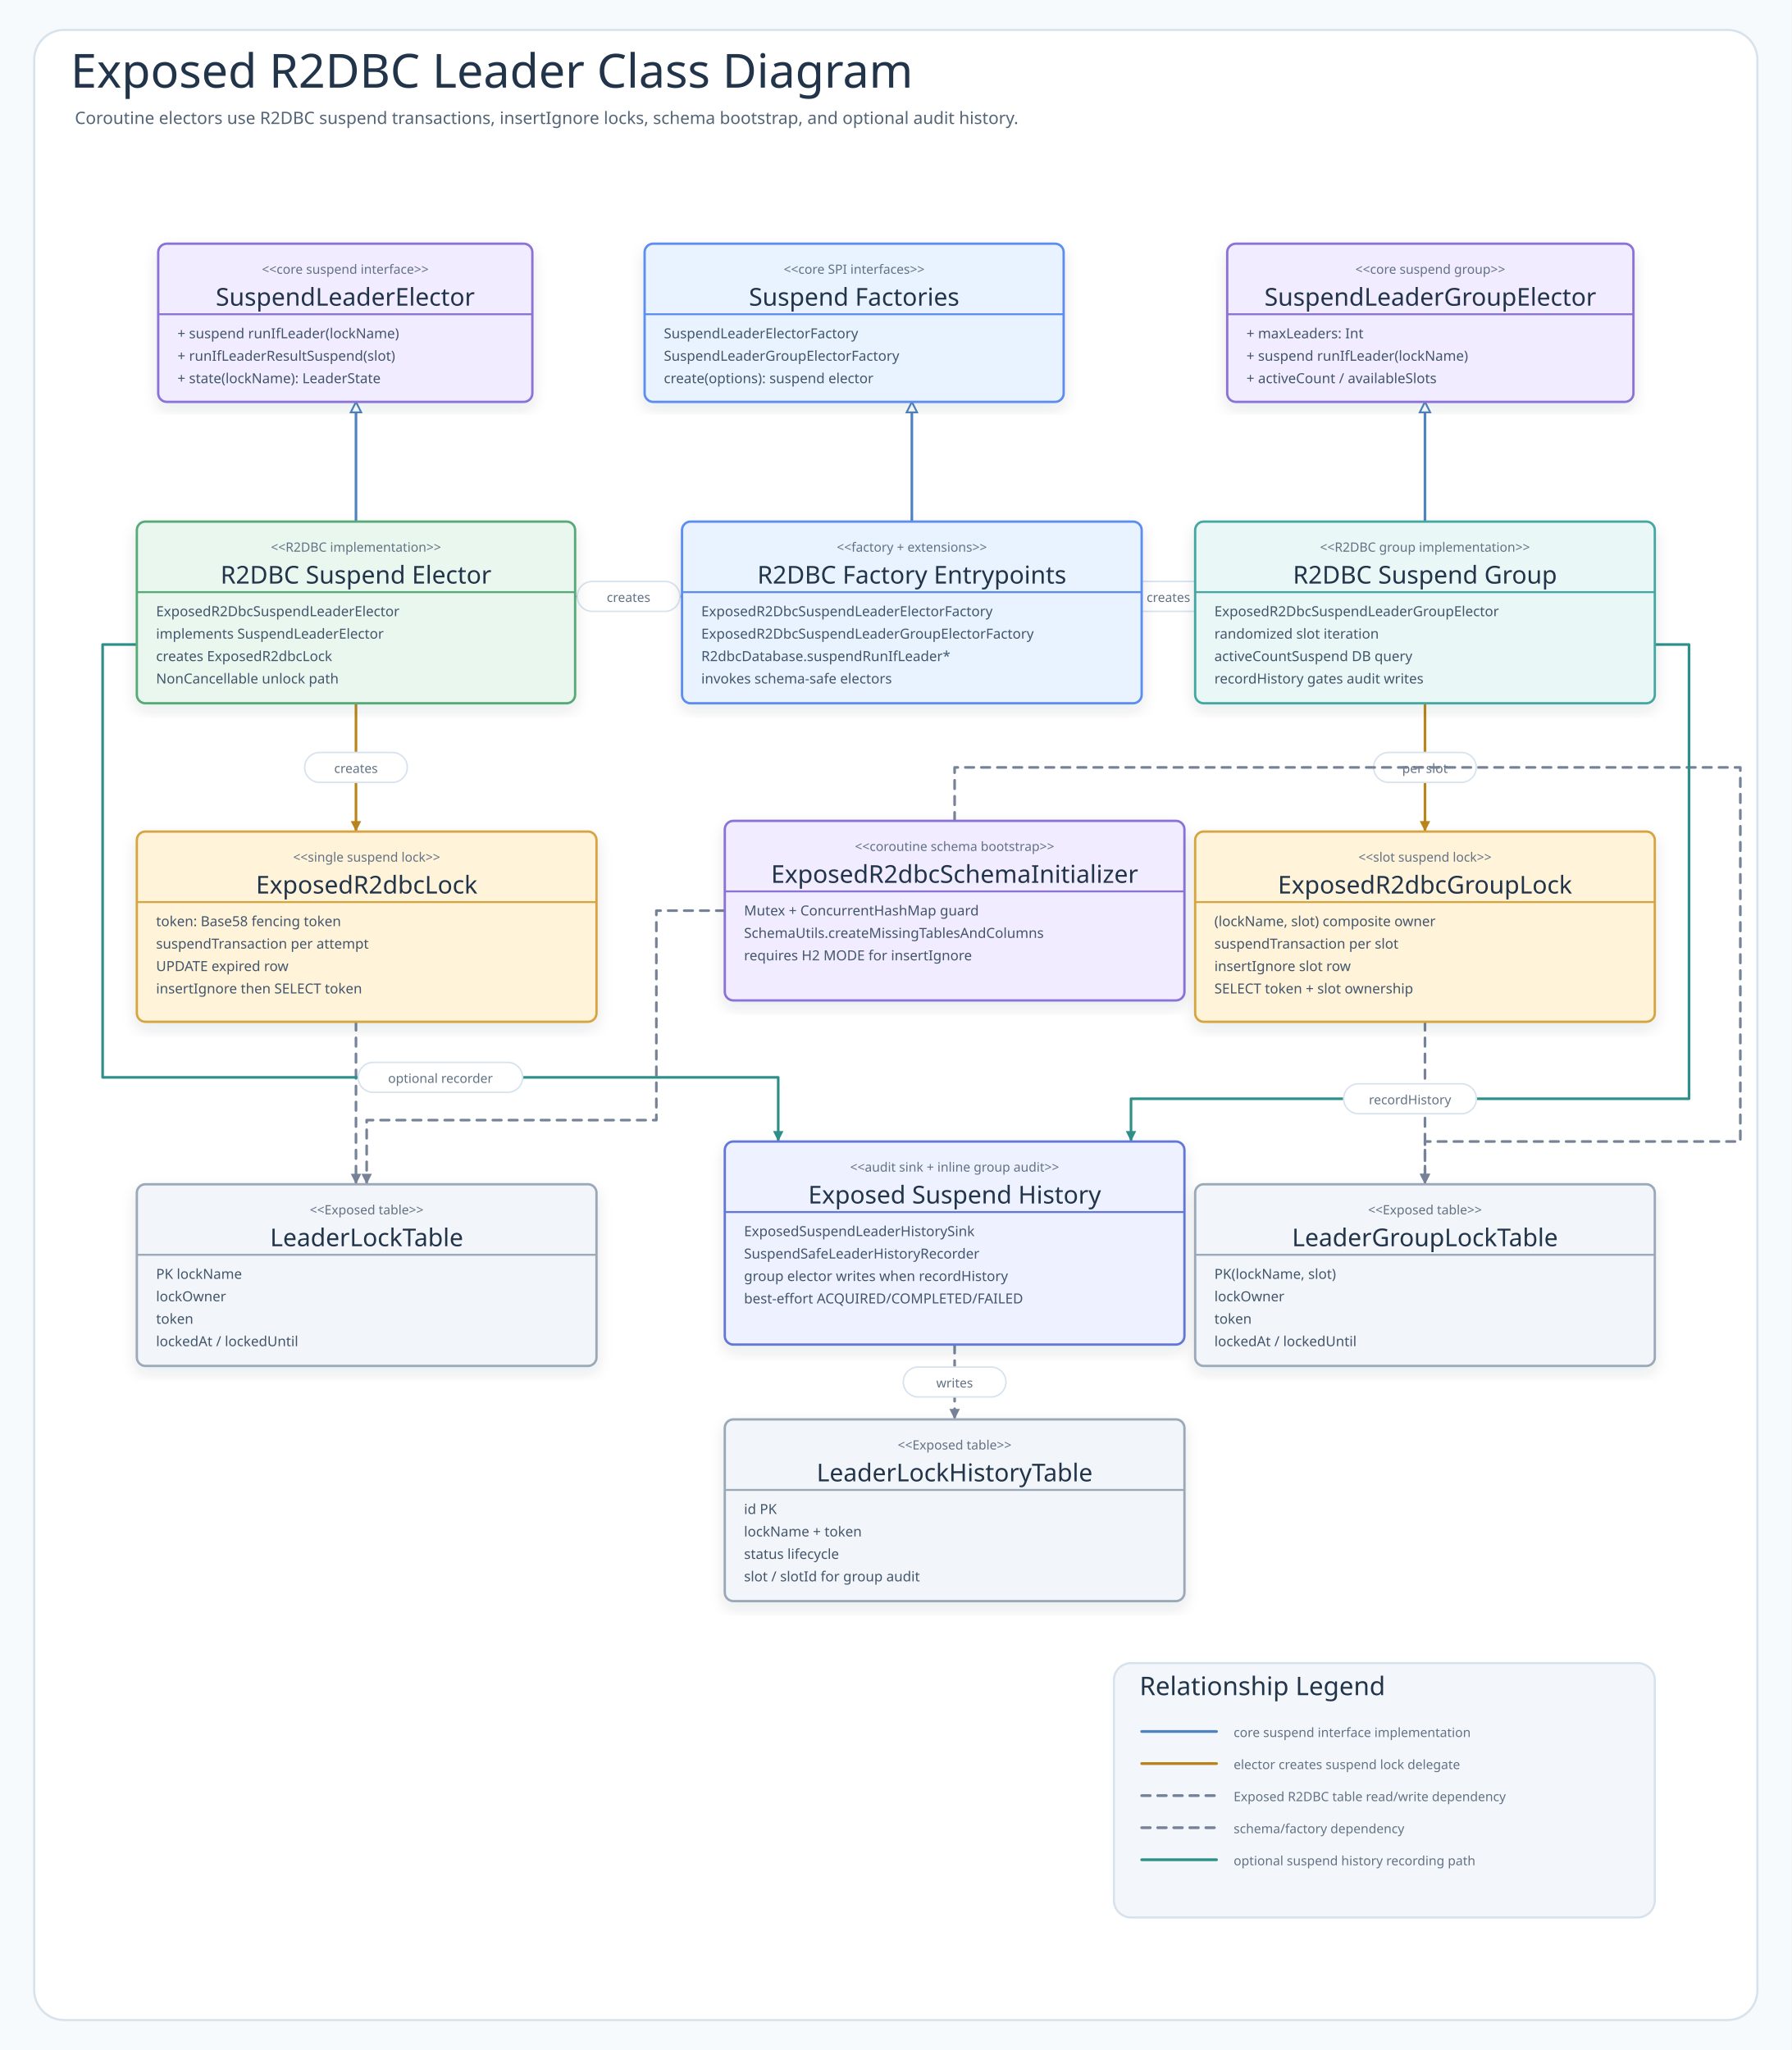
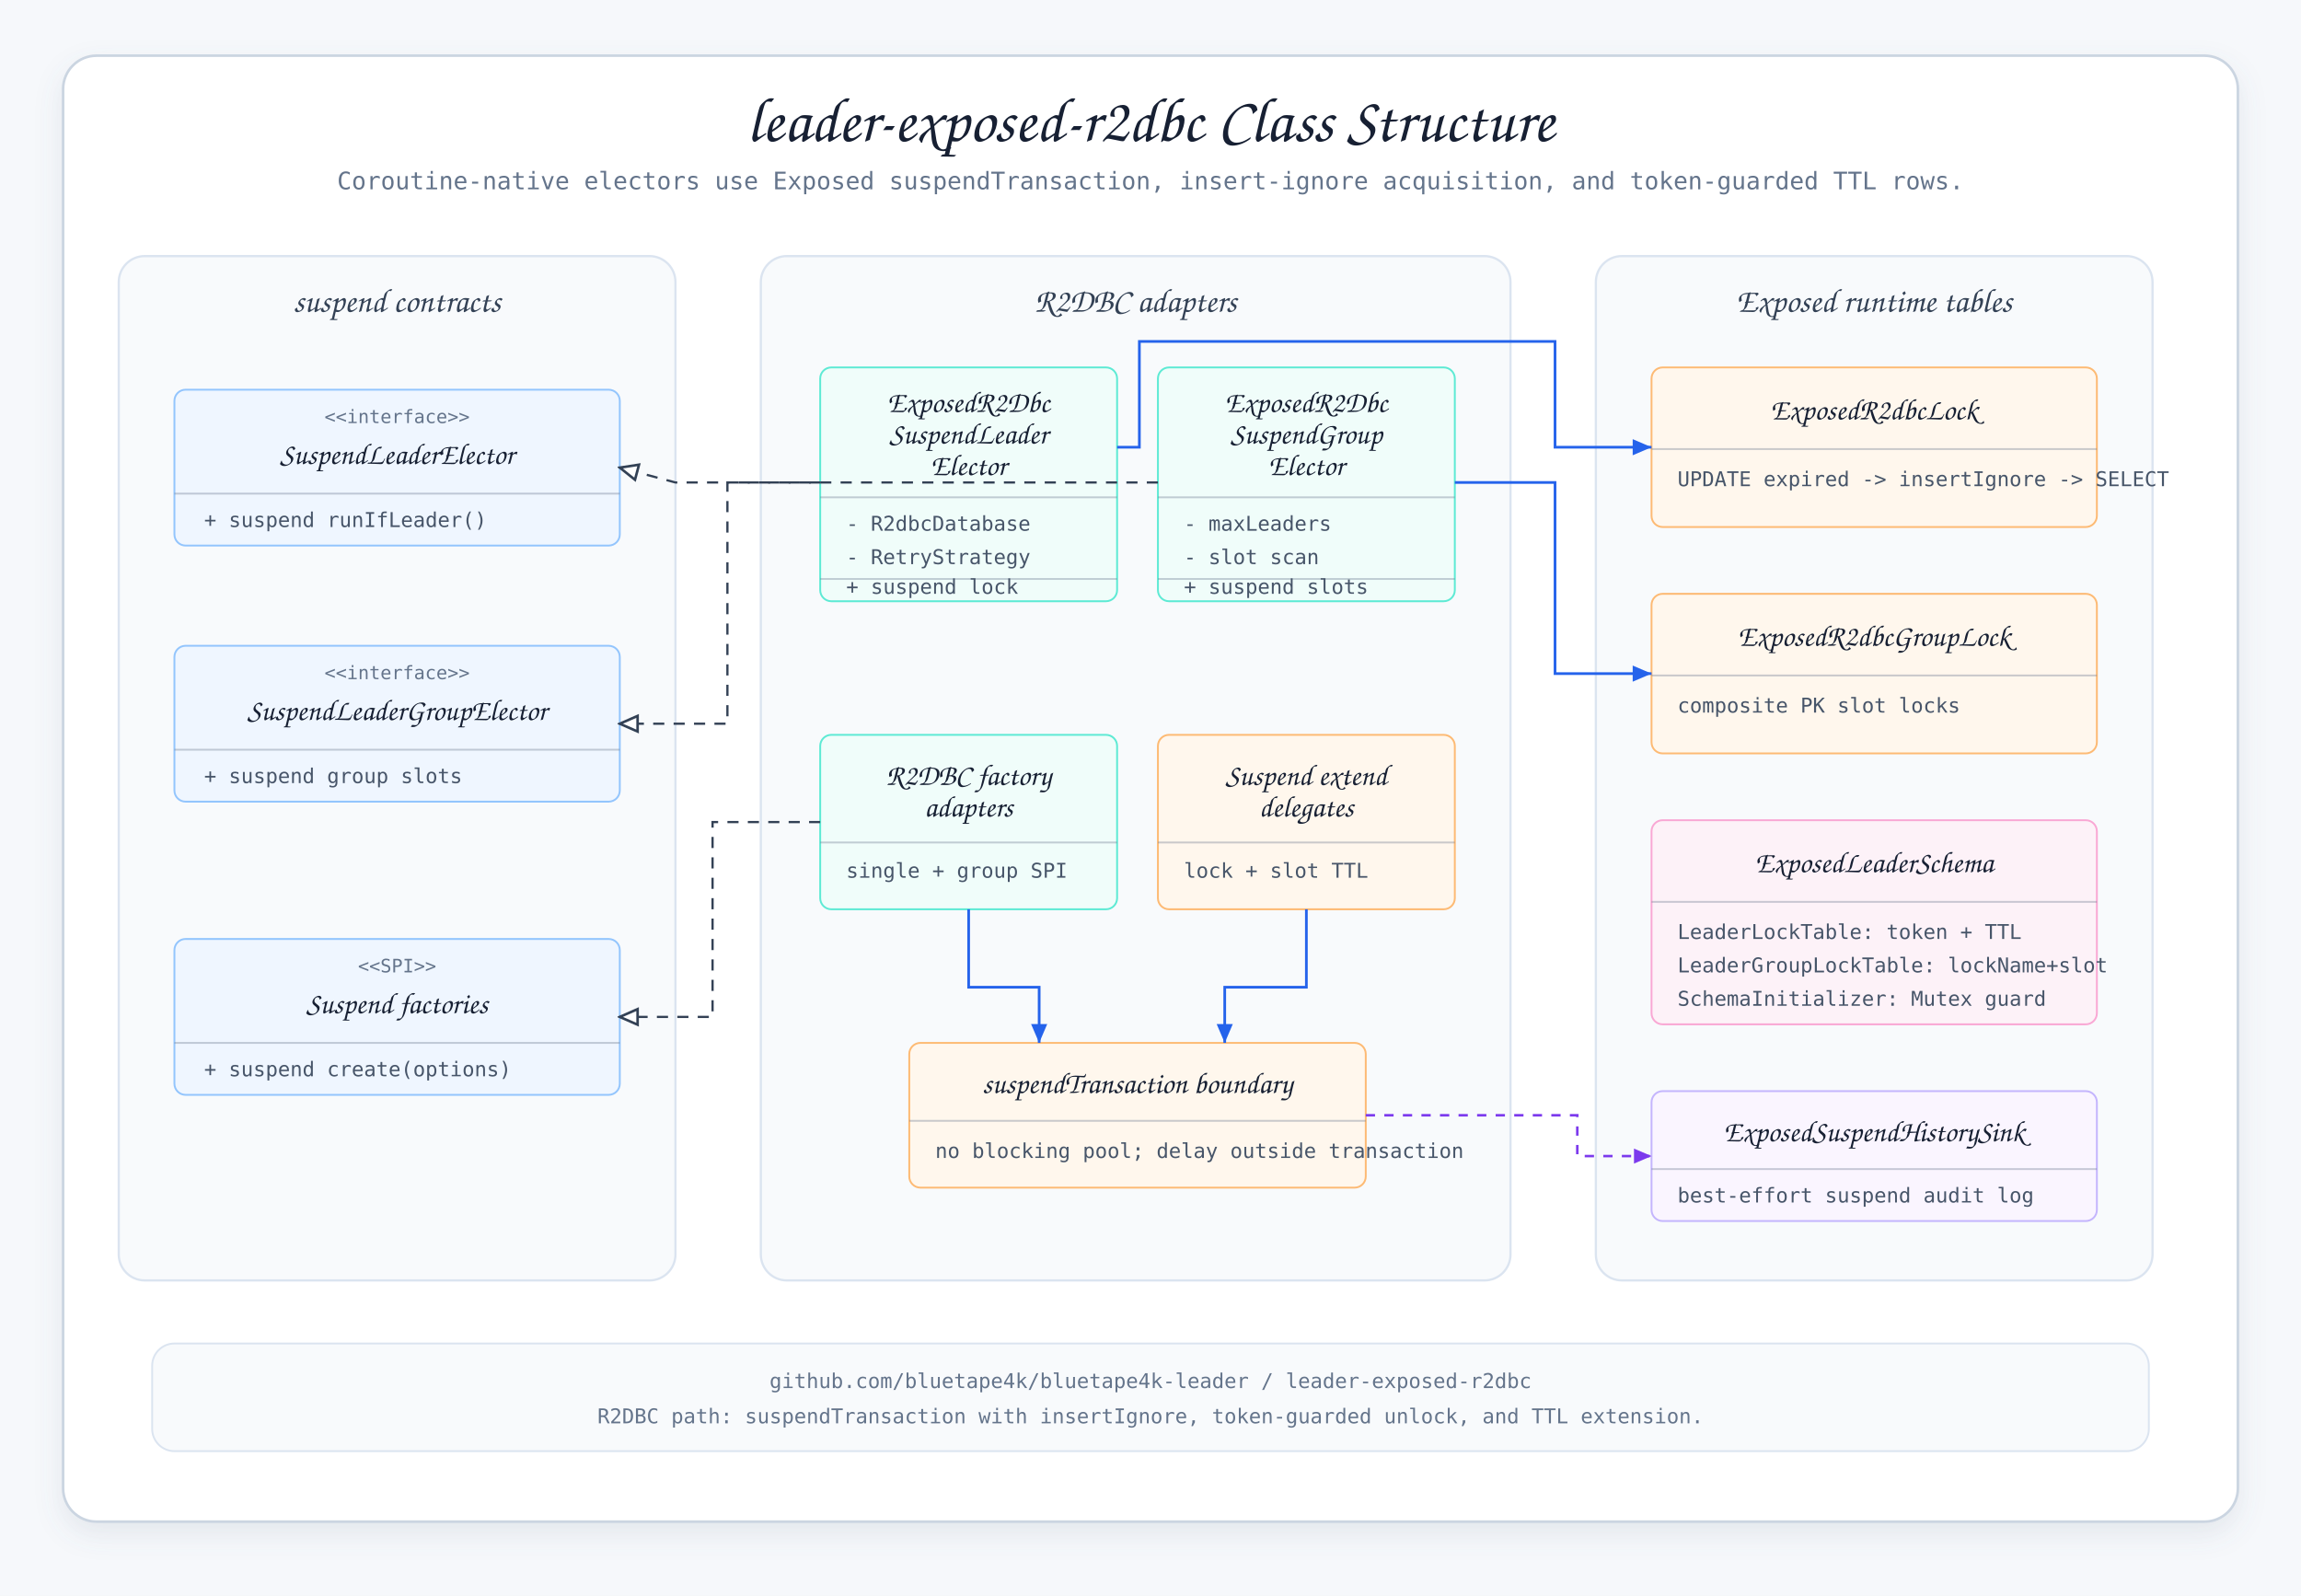
- <svg xmlns="http://www.w3.org/2000/svg" width="1676" height="1918" viewBox="0 0 1676 1918" role="img" aria-labelledby="title desc" data-intent="Help coroutine service readers understand how the R2DBC implementation maps suspend leader contracts to non-blocking Exposed R2DBC lock classes and tables: single leader uses a token row, group leader iterates slot rows, factories and extension functions create suspend electors, and recordHistory controls audit writes." data-evidence="kind=class; best-practice=class-diagram-style-v3; rejected-patterns=relationship-heavy-grid,card-penetrating-connector,inheritance-arrow-not-on-parent" data-source-read="leader-exposed-r2dbc/README.md; leader-exposed-r2dbc/src/main/kotlin/io/bluetape4k/leader/exposed/r2dbc/ExposedR2DbcSuspendLeaderElector.kt; ExposedR2DbcSuspendLeaderGroupElector.kt; ExposedR2DbcSuspendLeaderElectorFactory.kt; ExposedR2DbcSuspendLeaderGroupElectorFactory.kt; lock/ExposedR2dbcLock.kt; lock/ExposedR2dbcGroupLock.kt; lock/ExposedR2dbcSchemaInitializer.kt; history/ExposedSuspendLeaderHistorySink.kt; leader-exposed-core/src/main/kotlin/io/bluetape4k/leader/exposed/tables/LeaderLockTable.kt; LeaderGroupLockTable.kt; LeaderLockHistoryTable.kt">
+ <svg xmlns="http://www.w3.org/2000/svg" width="1240" height="860" viewBox="0 0 1240 860" role="img" aria-labelledby="title desc">
  <defs>
-     <filter id="shadow" x="-8%" y="-8%" width="116%" height="116%">
-       <feDropShadow dx="0" dy="6" stdDeviation="7" flood-color="#203040" flood-opacity="0.10" />
+     <filter id="shadow" x="-12%" y="-16%" width="124%" height="140%">
+       <feDropShadow dx="0" dy="6" stdDeviation="7" flood-color="#64748b" flood-opacity="0.13" />
    </filter>
-     <marker id="arrow-call" markerWidth="5" markerHeight="5" refX="4.5" refY="2.5" orient="auto" markerUnits="strokeWidth">
-       <path d="M 0.5 0.5 L 4.5 2.5 L 0.5 4.5 Z" fill="#4F83BF" />
+     <marker id="arrowBlue" markerWidth="9" markerHeight="8" refX="8" refY="4" orient="auto" markerUnits="strokeWidth">
+       <path d="M 1 1 L 8 4 L 1 7 Z" fill="#2563eb" />
    </marker>
-     <marker id="arrow-success" markerWidth="5" markerHeight="5" refX="4.5" refY="2.5" orient="auto" markerUnits="strokeWidth">
-       <path d="M 0.5 0.5 L 4.5 2.5 L 0.5 4.5 Z" fill="#3E9868" />
+     <marker id="arrowGreen" markerWidth="9" markerHeight="8" refX="8" refY="4" orient="auto" markerUnits="strokeWidth">
+       <path d="M 1 1 L 8 4 L 1 7 Z" fill="#16a34a" />
    </marker>
-     <marker id="arrow-skip" markerWidth="5" markerHeight="5" refX="4.5" refY="2.5" orient="auto" markerUnits="strokeWidth">
-       <path d="M 0.5 0.5 L 4.5 2.5 L 0.5 4.5 Z" fill="#C94D68" />
+     <marker id="arrowPurple" markerWidth="9" markerHeight="8" refX="8" refY="4" orient="auto" markerUnits="strokeWidth">
+       <path d="M 1 1 L 8 4 L 1 7 Z" fill="#7c3aed" />
    </marker>
-     <marker id="arrow-contention" markerWidth="5" markerHeight="5" refX="4.5" refY="2.5" orient="auto" markerUnits="strokeWidth">
-       <path d="M 0.5 0.5 L 4.5 2.5 L 0.5 4.5 Z" fill="#B9851B" />
-     </marker>
-     <marker id="arrow-release" markerWidth="5" markerHeight="5" refX="4.5" refY="2.5" orient="auto" markerUnits="strokeWidth">
-       <path d="M 0.5 0.5 L 4.5 2.5 L 0.5 4.5 Z" fill="#755BC6" />
-     </marker>
-     <marker id="arrow-retry" markerWidth="5" markerHeight="5" refX="4.5" refY="2.5" orient="auto" markerUnits="strokeWidth">
-       <path d="M 0.5 0.5 L 4.5 2.5 L 0.5 4.5 Z" fill="#4F63C7" />
-     </marker>
-     <marker id="arrow-dependency" markerWidth="5" markerHeight="5" refX="4.5" refY="2.5" orient="auto" markerUnits="strokeWidth">
-       <path d="M 0.5 0.5 L 4.5 2.5 L 0.5 4.5 Z" fill="#2E8F89" />
-     </marker>
-     <marker id="arrow-metric" markerWidth="5" markerHeight="5" refX="4.5" refY="2.5" orient="auto" markerUnits="strokeWidth">
-       <path d="M 0.5 0.5 L 4.5 2.5 L 0.5 4.5 Z" fill="#718A35" />
-     </marker>
-     <marker id="arrow-neutral" markerWidth="5" markerHeight="5" refX="4.5" refY="2.5" orient="auto" markerUnits="strokeWidth">
-       <path d="M 0.5 0.5 L 4.5 2.5 L 0.5 4.5 Z" fill="#758297" />
-     </marker>
-     <style>
-       .canvas{fill:#F7FAFC}
-       .frame{fill:#FFFFFF;stroke:#D7E2EC;stroke-width:2}
-       .title{font-family:"Architects Daughter";font-size:44px;fill:#22344A;font-weight:400}
-       .subtitle{font-family:"Comic Mono";font-size:16px;fill:#536476;font-weight:400}
-       .band{fill:#F3F7FB;stroke:#D7E2EC;stroke-width:2}
-       .bandTitle{font-family:"Architects Daughter";font-size:24px;fill:#22344A;font-weight:400;paint-order:stroke;stroke:#F3F7FB;stroke-width:5px;stroke-linejoin:round}
-       .card{filter:url(#shadow);stroke-width:2}
-       .cardTitle{font-family:"Architects Daughter";font-size:23px;fill:#22344A;font-weight:400}
-       .detail{font-family:"Comic Mono";font-size:13px;fill:#42556B;font-weight:400}
-       .small{font-family:"Comic Mono";font-size:12px;fill:#627184;font-weight:400}
-       .route{fill:none;stroke-width:2.45;stroke-linejoin:round;stroke-linecap:round}
-       .seq{fill:none;stroke-width:3;stroke-linecap:round}
-       .seqReturn{fill:none;stroke-width:2.7;stroke-linecap:round;stroke-dasharray:8 7}
-       .lifeline{stroke:#A7B4C3;stroke-width:1.8;stroke-dasharray:8 8}
-       .pill{fill:#FFFFFF;stroke:#D6E3EF;stroke-width:1.4}
-       .branchBox{fill:#FFFFFF;fill-opacity:.42;stroke:#D6A441;stroke-width:1.8;stroke-dasharray:8 8}
-     </style>
-   </defs>
-   <rect class="canvas" width="1676" height="1918" />
-   <rect class="frame" x="32" y="28" width="1612" height="1862" rx="28" />
-   <text class="title" x="66" y="82">Exposed R2DBC Leader Class Diagram</text>
-   <text class="subtitle" x="70" y="116">Coroutine electors use R2DBC suspend transactions, insertIgnore locks, schema bootstrap, and optional audit history.</text>
-   <defs>
-     <marker id="uml-inherit-r2dbcElector-suspendContract" markerWidth="5" markerHeight="5" refX="4.5" refY="2.5" orient="auto" markerUnits="strokeWidth">
-       <path d="M 0.5 0.5 L 4.5 2.5 L 0.5 4.5 Z" fill="#FFFFFF" stroke="#4F83BF" stroke-width="0.7" />
+     <marker id="hollowTri" markerWidth="10" markerHeight="9" refX="9" refY="4.5" orient="auto" markerUnits="strokeWidth">
+       <path d="M 1 1 L 9 4.5 L 1 8 Z" fill="#ffffff" stroke="#334155" stroke-width="1.15" />
    </marker>
  </defs>
-   <path class="route" data-from="r2dbcElector" data-to="suspendContract" data-route-kind="inherit" d="M333 488 L333 376" stroke="#4F83BF" marker-end="url(#uml-inherit-r2dbcElector-suspendContract)" />
-   <defs>
-     <marker id="uml-inherit-factoryImpl-factoryContract" markerWidth="5" markerHeight="5" refX="4.5" refY="2.5" orient="auto" markerUnits="strokeWidth">
-       <path d="M 0.5 0.5 L 4.5 2.5 L 0.5 4.5 Z" fill="#FFFFFF" stroke="#4F83BF" stroke-width="0.7" />
-     </marker>
-   </defs>
-   <path class="route" data-from="factoryImpl" data-to="factoryContract" data-route-kind="inherit" d="M853 488 L853 376" stroke="#4F83BF" marker-end="url(#uml-inherit-factoryImpl-factoryContract)" />
-   <defs>
-     <marker id="uml-inherit-r2dbcGroupElector-groupContract" markerWidth="5" markerHeight="5" refX="4.5" refY="2.5" orient="auto" markerUnits="strokeWidth">
-       <path d="M 0.5 0.5 L 4.5 2.5 L 0.5 4.5 Z" fill="#FFFFFF" stroke="#4F83BF" stroke-width="0.7" />
-     </marker>
-   </defs>
-   <path class="route" data-from="r2dbcGroupElector" data-to="groupContract" data-route-kind="inherit" d="M1333 488 L1333 376" stroke="#4F83BF" marker-end="url(#uml-inherit-r2dbcGroupElector-groupContract)" />
-   <path class="route" data-from="factoryImpl" data-to="r2dbcElector" data-route-kind="dependency" d="M638 558 L538 558" stroke="#758297" stroke-dasharray="8 7" marker-end="url(#arrow-neutral)" />
-   <g>
-     <rect class="pill" x="540" y="544" width="96" height="28" rx="14" />
-     <text class="small" x="588" y="559" text-anchor="middle" dominant-baseline="middle" fill="#758297">creates</text>
+   <style>
+     text { font-family: "Comic Mono", monospace; fill: #263244; }
+     .title { font-family: "Architects Daughter", cursive; font-size: 34px; fill: #172033; }
+     .subtitle { font-size: 13px; fill: #64748b; }
+     .panel-label { font-family: "Architects Daughter", cursive; font-size: 18px; fill: #334155; }
+     .card-title { font-family: "Architects Daughter", cursive; font-size: 16px; fill: #172033; }
+     .stereo { font-size: 10px; fill: #64748b; }
+     .member { font-size: 11px; fill: #475569; }
+     .footer { font-size: 11px; fill: #64748b; }
+     .frame { fill: #ffffff; stroke: #cbd5e1; stroke-width: 1.4; filter: url(#shadow); }
+     .panel { fill: #f8fafc; stroke: #dbe4f0; stroke-width: 1.2; }
+     .contract { fill: #eff6ff; stroke: #93c5fd; }
+     .adapter { fill: #f0fdfa; stroke: #5eead4; }
+     .runtime { fill: #fff7ed; stroke: #fdba74; }
+     .table { fill: #fdf2f8; stroke: #f9a8d4; }
+     .history { fill: #faf5ff; stroke: #c4b5fd; }
+     .divider { stroke: rgba(100,116,139,0.35); stroke-width: 1; }
+     .impl { stroke: #334155; stroke-width: 1.2; fill: none; stroke-dasharray: 6 5; marker-end: url(#hollowTri); }
+     .uses { stroke: #2563eb; stroke-width: 1.45; fill: none; marker-end: url(#arrowBlue); }
+     .data { stroke: #16a34a; stroke-width: 1.45; fill: none; marker-end: url(#arrowGreen); }
+     .audit { stroke: #7c3aed; stroke-width: 1.35; fill: none; stroke-dasharray: 5 5; marker-end: url(#arrowPurple); }
+   </style>
+   <rect width="1240" height="860" fill="#f6f8fb" />
+   <rect class="frame" x="34" y="30" width="1172" height="790" rx="18" />
+   <text class="title" x="620" y="76" text-anchor="middle">leader-exposed-r2dbc Class Structure</text>
+   <text class="subtitle" x="620" y="102" text-anchor="middle">Coroutine-native electors use Exposed suspendTransaction, insert-ignore acquisition, and token-guarded TTL rows.</text>
+   <rect class="panel" x="64" y="138" width="300" height="552" rx="14" />
+   <rect class="panel" x="410" y="138" width="404" height="552" rx="14" />
+   <rect class="panel" x="860" y="138" width="300" height="552" rx="14" />
+   <text class="panel-label" x="214" y="168" text-anchor="middle">suspend contracts</text>
+   <text class="panel-label" x="612" y="168" text-anchor="middle">R2DBC adapters</text>
+   <text class="panel-label" x="1010" y="168" text-anchor="middle">Exposed runtime tables</text>
+   <g id="SuspendLeaderElector" transform="translate(94 210)">
+     <rect class="contract" width="240" height="84" rx="6" />
+     <text class="stereo" x="120" y="18" text-anchor="middle">&lt;&lt;interface&gt;&gt;</text>
+     <text class="card-title" x="120" y="40" text-anchor="middle">SuspendLeaderElector</text>
+     <line class="divider" x1="0" y1="56" x2="240" y2="56" />
+     <text class="member" x="16" y="74">+ suspend runIfLeader()</text>
  </g>
-   <path class="route" data-from="factoryImpl" data-to="r2dbcGroupElector" data-route-kind="dependency" d="M1068 558 L1118 558" stroke="#758297" stroke-dasharray="8 7" marker-end="url(#arrow-neutral)" />
-   <g>
-     <rect class="pill" x="1045" y="544" width="96" height="28" rx="14" />
-     <text class="small" x="1093" y="559" text-anchor="middle" dominant-baseline="middle" fill="#758297">creates</text>
+   <g id="SuspendLeaderGroup" transform="translate(94 348)">
+     <rect class="contract" width="240" height="84" rx="6" />
+     <text class="stereo" x="120" y="18" text-anchor="middle">&lt;&lt;interface&gt;&gt;</text>
+     <text class="card-title" x="120" y="40" text-anchor="middle">SuspendLeaderGroupElector</text>
+     <line class="divider" x1="0" y1="56" x2="240" y2="56" />
+     <text class="member" x="16" y="74">+ suspend group slots</text>
  </g>
-   <path class="route" data-from="r2dbcElector" data-to="r2dbcLock" data-route-kind="local" d="M333 658 L333 778" stroke="#B9851B" marker-end="url(#arrow-contention)" />
-   <g>
-     <rect class="pill" x="285" y="704" width="96" height="28" rx="14" />
-     <text class="small" x="333" y="719" text-anchor="middle" dominant-baseline="middle" fill="#B9851B">creates</text>
+   <g id="SuspendFactories" transform="translate(94 506)">
+     <rect class="contract" width="240" height="84" rx="6" />
+     <text class="stereo" x="120" y="18" text-anchor="middle">&lt;&lt;SPI&gt;&gt;</text>
+     <text class="card-title" x="120" y="40" text-anchor="middle">Suspend factories</text>
+     <line class="divider" x1="0" y1="56" x2="240" y2="56" />
+     <text class="member" x="16" y="74">+ suspend create(options)</text>
  </g>
-   <path class="route" data-from="r2dbcGroupElector" data-to="r2dbcGroupLock" data-route-kind="local" d="M1333 658 L1333 778" stroke="#B9851B" marker-end="url(#arrow-contention)" />
-   <g>
-     <rect class="pill" x="1285" y="704" width="96" height="28" rx="14" />
-     <text class="small" x="1333" y="719" text-anchor="middle" dominant-baseline="middle" fill="#B9851B">per slot</text>
+   <g id="R2dbcSingle" transform="translate(442 198)">
+     <rect class="adapter" width="160" height="126" rx="6" />
+     <text class="card-title" x="80" y="24" text-anchor="middle">ExposedR2Dbc</text>
+     <text class="card-title" x="80" y="41" text-anchor="middle">SuspendLeader</text>
+     <text class="card-title" x="80" y="58" text-anchor="middle">Elector</text>
+     <line class="divider" x1="0" y1="70" x2="160" y2="70" />
+     <text class="member" x="14" y="88">- R2dbcDatabase</text>
+     <text class="member" x="14" y="106">- RetryStrategy</text>
+     <line class="divider" x1="0" y1="114" x2="160" y2="114" />
+     <text class="member" x="14" y="122">+ suspend lock</text>
  </g>
-   <path class="route" data-from="r2dbcLock" data-to="lockTable" data-route-kind="uses" d="M333 956 L333 1108" stroke="#758297" stroke-dasharray="8 7" marker-end="url(#arrow-neutral)" />
-   <path class="route" data-from="r2dbcGroupLock" data-to="groupTable" data-route-kind="uses" d="M1333 956 L1333 1108" stroke="#758297" stroke-dasharray="8 7" marker-end="url(#arrow-neutral)" />
-   <path class="route" data-from="schemaInit" data-to="lockTable" data-route-kind="dependency" d="M678 852 L614 852 L614 1048 L343 1048 L343 1108" stroke="#758297" stroke-dasharray="8 7" marker-end="url(#arrow-neutral)" />
-   <path class="route" data-from="schemaInit" data-to="groupTable" data-route-kind="dependency" d="M893 768 L893 718 L1628 718 L1628 1068 L1333 1068 L1333 1108" stroke="#758297" stroke-dasharray="8 7" marker-end="url(#arrow-neutral)" />
-   <path class="route" data-from="r2dbcElector" data-to="historySink" data-route-kind="event" d="M128 603 L96 603 L96 1008 L728 1008 L728 1068" stroke="#2E8F89" marker-end="url(#arrow-dependency)" />
-   <g>
-     <rect class="pill" x="335.1" y="994" width="153.8" height="28" rx="14" />
-     <text class="small" x="412" y="1009" text-anchor="middle" dominant-baseline="middle" fill="#2E8F89">optional recorder</text>
+   <g id="R2dbcGroup" transform="translate(624 198)">
+     <rect class="adapter" width="160" height="126" rx="6" />
+     <text class="card-title" x="80" y="24" text-anchor="middle">ExposedR2Dbc</text>
+     <text class="card-title" x="80" y="41" text-anchor="middle">SuspendGroup</text>
+     <text class="card-title" x="80" y="58" text-anchor="middle">Elector</text>
+     <line class="divider" x1="0" y1="70" x2="160" y2="70" />
+     <text class="member" x="14" y="88">- maxLeaders</text>
+     <text class="member" x="14" y="106">- slot scan</text>
+     <line class="divider" x1="0" y1="114" x2="160" y2="114" />
+     <text class="member" x="14" y="122">+ suspend slots</text>
  </g>
-   <path class="route" data-from="r2dbcGroupElector" data-to="historySink" data-route-kind="event" d="M1548 603 L1580 603 L1580 1028 L1058 1028 L1058 1068" stroke="#2E8F89" marker-end="url(#arrow-dependency)" />
-   <g>
-     <rect class="pill" x="1256.9" y="1014" width="124.2" height="28" rx="14" />
-     <text class="small" x="1319" y="1029" text-anchor="middle" dominant-baseline="middle" fill="#2E8F89">recordHistory</text>
+   <g id="R2dbcFactories" transform="translate(442 396)">
+     <rect class="adapter" width="160" height="94" rx="6" />
+     <text class="card-title" x="80" y="27" text-anchor="middle">R2DBC factory</text>
+     <text class="card-title" x="80" y="44" text-anchor="middle">adapters</text>
+     <line class="divider" x1="0" y1="58" x2="160" y2="58" />
+     <text class="member" x="14" y="77">single + group SPI</text>
  </g>
-   <path class="route" data-from="historySink" data-to="historyTable" data-route-kind="uses" d="M893 1258 L893 1328" stroke="#758297" stroke-dasharray="8 7" marker-end="url(#arrow-neutral)" />
-   <g>
-     <rect class="pill" x="845" y="1279" width="96" height="28" rx="14" />
-     <text class="small" x="893" y="1294" text-anchor="middle" dominant-baseline="middle" fill="#758297">writes</text>
+   <g id="R2dbcDelegates" transform="translate(624 396)">
+     <rect class="runtime" width="160" height="94" rx="6" />
+     <text class="card-title" x="80" y="27" text-anchor="middle">Suspend extend</text>
+     <text class="card-title" x="80" y="44" text-anchor="middle">delegates</text>
+     <line class="divider" x1="0" y1="58" x2="160" y2="58" />
+     <text class="member" x="14" y="77">lock + slot TTL</text>
  </g>
-   <g id="class-suspendContract">
-     <rect x="148" y="228" width="350" height="148" rx="8" fill="#F1ECFF" stroke="#8A72D6" stroke-width="2.2" filter="url(#shadow)" />
-     <line x1="148" y1="294" x2="498" y2="294" stroke="#8A72D6" stroke-width="1.8" />
-     <text class="small" x="323" y="252" text-anchor="middle" dominant-baseline="middle">&lt;&lt;core suspend interface&gt;&gt;</text>
-     <text class="cardTitle" x="323" y="278" text-anchor="middle" dominant-baseline="middle">SuspendLeaderElector</text>
-     <text class="detail" x="166" y="312" dominant-baseline="middle">+ suspend runIfLeader(lockName)</text>
-     <text class="detail" x="166" y="333" dominant-baseline="middle">+ runIfLeaderResultSuspend(slot)</text>
-     <text class="detail" x="166" y="354" dominant-baseline="middle">+ state(lockName): LeaderState</text>
+   <g id="SuspendTx" transform="translate(490 562)">
+     <rect class="runtime" width="246" height="78" rx="6" />
+     <text class="card-title" x="123" y="27" text-anchor="middle">suspendTransaction boundary</text>
+     <line class="divider" x1="0" y1="42" x2="246" y2="42" />
+     <text class="member" x="14" y="62">no blocking pool; delay outside transaction</text>
  </g>
-   <g id="class-factoryContract">
-     <rect x="603" y="228" width="392" height="148" rx="8" fill="#E8F3FF" stroke="#5B8DEF" stroke-width="2.2" filter="url(#shadow)" />
-     <line x1="603" y1="294" x2="995" y2="294" stroke="#5B8DEF" stroke-width="1.8" />
-     <text class="small" x="799" y="252" text-anchor="middle" dominant-baseline="middle">&lt;&lt;core SPI interfaces&gt;&gt;</text>
-     <text class="cardTitle" x="799" y="278" text-anchor="middle" dominant-baseline="middle">Suspend Factories</text>
-     <text class="detail" x="621" y="312" dominant-baseline="middle">SuspendLeaderElectorFactory</text>
-     <text class="detail" x="621" y="333" dominant-baseline="middle">SuspendLeaderGroupElectorFactory</text>
-     <text class="detail" x="621" y="354" dominant-baseline="middle">create(options): suspend elector</text>
+   <g id="R2dbcLock" transform="translate(890 198)">
+     <rect class="runtime" width="240" height="86" rx="6" />
+     <text class="card-title" x="120" y="28" text-anchor="middle">ExposedR2dbcLock</text>
+     <line class="divider" x1="0" y1="44" x2="240" y2="44" />
+     <text class="member" x="14" y="64">UPDATE expired -&gt; insertIgnore -&gt; SELECT</text>
  </g>
-   <g id="class-groupContract">
-     <rect x="1148" y="228" width="380" height="148" rx="8" fill="#F1ECFF" stroke="#8A72D6" stroke-width="2.2" filter="url(#shadow)" />
-     <line x1="1148" y1="294" x2="1528" y2="294" stroke="#8A72D6" stroke-width="1.8" />
-     <text class="small" x="1338" y="252" text-anchor="middle" dominant-baseline="middle">&lt;&lt;core suspend group&gt;&gt;</text>
-     <text class="cardTitle" x="1338" y="278" text-anchor="middle" dominant-baseline="middle">SuspendLeaderGroupElector</text>
-     <text class="detail" x="1166" y="312" dominant-baseline="middle">+ maxLeaders: Int</text>
-     <text class="detail" x="1166" y="333" dominant-baseline="middle">+ suspend runIfLeader(lockName)</text>
-     <text class="detail" x="1166" y="354" dominant-baseline="middle">+ activeCount / availableSlots</text>
+   <g id="R2dbcGroupLock" transform="translate(890 320)">
+     <rect class="runtime" width="240" height="86" rx="6" />
+     <text class="card-title" x="120" y="28" text-anchor="middle">ExposedR2dbcGroupLock</text>
+     <line class="divider" x1="0" y1="44" x2="240" y2="44" />
+     <text class="member" x="14" y="64">composite PK slot locks</text>
  </g>
-   <g id="class-r2dbcElector">
-     <rect x="128" y="488" width="410" height="170" rx="8" fill="#EAF7EF" stroke="#58A978" stroke-width="2.2" filter="url(#shadow)" />
-     <line x1="128" y1="554" x2="538" y2="554" stroke="#58A978" stroke-width="1.8" />
-     <text class="small" x="333" y="512" text-anchor="middle" dominant-baseline="middle">&lt;&lt;R2DBC implementation&gt;&gt;</text>
-     <text class="cardTitle" x="333" y="538" text-anchor="middle" dominant-baseline="middle">R2DBC Suspend Elector</text>
-     <text class="detail" x="146" y="572" dominant-baseline="middle">ExposedR2DbcSuspendLeaderElector</text>
-     <text class="detail" x="146" y="593" dominant-baseline="middle">implements SuspendLeaderElector</text>
-     <text class="detail" x="146" y="614" dominant-baseline="middle">creates ExposedR2dbcLock</text>
-     <text class="detail" x="146" y="635" dominant-baseline="middle">NonCancellable unlock path</text>
+   <g id="R2dbcTables" transform="translate(890 442)">
+     <rect class="table" width="240" height="110" rx="6" />
+     <text class="card-title" x="120" y="28" text-anchor="middle">ExposedLeaderSchema</text>
+     <line class="divider" x1="0" y1="44" x2="240" y2="44" />
+     <text class="member" x="14" y="64">LeaderLockTable: token + TTL</text>
+     <text class="member" x="14" y="82">LeaderGroupLockTable: lockName+slot</text>
+     <text class="member" x="14" y="100">SchemaInitializer: Mutex guard</text>
  </g>
-   <g id="class-factoryImpl">
-     <rect x="638" y="488" width="430" height="170" rx="8" fill="#E8F3FF" stroke="#5B8DEF" stroke-width="2.2" filter="url(#shadow)" />
-     <line x1="638" y1="554" x2="1068" y2="554" stroke="#5B8DEF" stroke-width="1.8" />
-     <text class="small" x="853" y="512" text-anchor="middle" dominant-baseline="middle">&lt;&lt;factory + extensions&gt;&gt;</text>
-     <text class="cardTitle" x="853" y="538" text-anchor="middle" dominant-baseline="middle">R2DBC Factory Entrypoints</text>
-     <text class="detail" x="656" y="572" dominant-baseline="middle">ExposedR2DbcSuspendLeaderElectorFactory</text>
-     <text class="detail" x="656" y="593" dominant-baseline="middle">ExposedR2DbcSuspendLeaderGroupElectorFactory</text>
-     <text class="detail" x="656" y="614" dominant-baseline="middle">R2dbcDatabase.suspendRunIfLeader*</text>
-     <text class="detail" x="656" y="635" dominant-baseline="middle">invokes schema-safe electors</text>
+   <g id="R2dbcHistory" transform="translate(890 588)">
+     <rect class="history" width="240" height="70" rx="6" />
+     <text class="card-title" x="120" y="27" text-anchor="middle">ExposedSuspendHistorySink</text>
+     <line class="divider" x1="0" y1="42" x2="240" y2="42" />
+     <text class="member" x="14" y="60">best-effort suspend audit log</text>
  </g>
-   <g id="class-r2dbcGroupElector">
-     <rect x="1118" y="488" width="430" height="170" rx="8" fill="#E9F7F6" stroke="#45A7A1" stroke-width="2.2" filter="url(#shadow)" />
-     <line x1="1118" y1="554" x2="1548" y2="554" stroke="#45A7A1" stroke-width="1.8" />
-     <text class="small" x="1333" y="512" text-anchor="middle" dominant-baseline="middle">&lt;&lt;R2DBC group implementation&gt;&gt;</text>
-     <text class="cardTitle" x="1333" y="538" text-anchor="middle" dominant-baseline="middle">R2DBC Suspend Group</text>
-     <text class="detail" x="1136" y="572" dominant-baseline="middle">ExposedR2DbcSuspendLeaderGroupElector</text>
-     <text class="detail" x="1136" y="593" dominant-baseline="middle">randomized slot iteration</text>
-     <text class="detail" x="1136" y="614" dominant-baseline="middle">activeCountSuspend DB query</text>
-     <text class="detail" x="1136" y="635" dominant-baseline="middle">recordHistory gates audit writes</text>
-   </g>
-   <g id="class-r2dbcLock">
-     <rect x="128" y="778" width="430" height="178" rx="8" fill="#FFF3D9" stroke="#D6A441" stroke-width="2.2" filter="url(#shadow)" />
-     <line x1="128" y1="844" x2="558" y2="844" stroke="#D6A441" stroke-width="1.8" />
-     <text class="small" x="343" y="802" text-anchor="middle" dominant-baseline="middle">&lt;&lt;single suspend lock&gt;&gt;</text>
-     <text class="cardTitle" x="343" y="828" text-anchor="middle" dominant-baseline="middle">ExposedR2dbcLock</text>
-     <text class="detail" x="146" y="862" dominant-baseline="middle">token: Base58 fencing token</text>
-     <text class="detail" x="146" y="883" dominant-baseline="middle">suspendTransaction per attempt</text>
-     <text class="detail" x="146" y="904" dominant-baseline="middle">UPDATE expired row</text>
-     <text class="detail" x="146" y="925" dominant-baseline="middle">insertIgnore then SELECT token</text>
-   </g>
-   <g id="class-schemaInit">
-     <rect x="678" y="768" width="430" height="168" rx="8" fill="#F1ECFF" stroke="#8A72D6" stroke-width="2.2" filter="url(#shadow)" />
-     <line x1="678" y1="834" x2="1108" y2="834" stroke="#8A72D6" stroke-width="1.8" />
-     <text class="small" x="893" y="792" text-anchor="middle" dominant-baseline="middle">&lt;&lt;coroutine schema bootstrap&gt;&gt;</text>
-     <text class="cardTitle" x="893" y="818" text-anchor="middle" dominant-baseline="middle">ExposedR2dbcSchemaInitializer</text>
-     <text class="detail" x="696" y="852" dominant-baseline="middle">Mutex + ConcurrentHashMap guard</text>
-     <text class="detail" x="696" y="873" dominant-baseline="middle">SchemaUtils.createMissingTablesAndColumns</text>
-     <text class="detail" x="696" y="894" dominant-baseline="middle">requires H2 MODE for insertIgnore</text>
-   </g>
-   <g id="class-r2dbcGroupLock">
-     <rect x="1118" y="778" width="430" height="178" rx="8" fill="#FFF3D9" stroke="#D6A441" stroke-width="2.2" filter="url(#shadow)" />
-     <line x1="1118" y1="844" x2="1548" y2="844" stroke="#D6A441" stroke-width="1.8" />
-     <text class="small" x="1333" y="802" text-anchor="middle" dominant-baseline="middle">&lt;&lt;slot suspend lock&gt;&gt;</text>
-     <text class="cardTitle" x="1333" y="828" text-anchor="middle" dominant-baseline="middle">ExposedR2dbcGroupLock</text>
-     <text class="detail" x="1136" y="862" dominant-baseline="middle">(lockName, slot) composite owner</text>
-     <text class="detail" x="1136" y="883" dominant-baseline="middle">suspendTransaction per slot</text>
-     <text class="detail" x="1136" y="904" dominant-baseline="middle">insertIgnore slot row</text>
-     <text class="detail" x="1136" y="925" dominant-baseline="middle">SELECT token + slot ownership</text>
-   </g>
-   <g id="class-lockTable">
-     <rect x="128" y="1108" width="430" height="170" rx="8" fill="#F2F5F9" stroke="#9AA8B8" stroke-width="2.2" filter="url(#shadow)" />
-     <line x1="128" y1="1174" x2="558" y2="1174" stroke="#9AA8B8" stroke-width="1.8" />
-     <text class="small" x="343" y="1132" text-anchor="middle" dominant-baseline="middle">&lt;&lt;Exposed table&gt;&gt;</text>
-     <text class="cardTitle" x="343" y="1158" text-anchor="middle" dominant-baseline="middle">LeaderLockTable</text>
-     <text class="detail" x="146" y="1192" dominant-baseline="middle">PK lockName</text>
-     <text class="detail" x="146" y="1213" dominant-baseline="middle">lockOwner</text>
-     <text class="detail" x="146" y="1234" dominant-baseline="middle">token</text>
-     <text class="detail" x="146" y="1255" dominant-baseline="middle">lockedAt / lockedUntil</text>
-   </g>
-   <g id="class-historySink">
-     <rect x="678" y="1068" width="430" height="190" rx="8" fill="#EEF1FF" stroke="#6477D8" stroke-width="2.2" filter="url(#shadow)" />
-     <line x1="678" y1="1134" x2="1108" y2="1134" stroke="#6477D8" stroke-width="1.8" />
-     <text class="small" x="893" y="1092" text-anchor="middle" dominant-baseline="middle">&lt;&lt;audit sink + inline group audit&gt;&gt;</text>
-     <text class="cardTitle" x="893" y="1118" text-anchor="middle" dominant-baseline="middle">Exposed Suspend History</text>
-     <text class="detail" x="696" y="1152" dominant-baseline="middle">ExposedSuspendLeaderHistorySink</text>
-     <text class="detail" x="696" y="1173" dominant-baseline="middle">SuspendSafeLeaderHistoryRecorder</text>
-     <text class="detail" x="696" y="1194" dominant-baseline="middle">group elector writes when recordHistory</text>
-     <text class="detail" x="696" y="1215" dominant-baseline="middle">best-effort ACQUIRED/COMPLETED/FAILED</text>
-   </g>
-   <g id="class-groupTable">
-     <rect x="1118" y="1108" width="430" height="170" rx="8" fill="#F2F5F9" stroke="#9AA8B8" stroke-width="2.2" filter="url(#shadow)" />
-     <line x1="1118" y1="1174" x2="1548" y2="1174" stroke="#9AA8B8" stroke-width="1.8" />
-     <text class="small" x="1333" y="1132" text-anchor="middle" dominant-baseline="middle">&lt;&lt;Exposed table&gt;&gt;</text>
-     <text class="cardTitle" x="1333" y="1158" text-anchor="middle" dominant-baseline="middle">LeaderGroupLockTable</text>
-     <text class="detail" x="1136" y="1192" dominant-baseline="middle">PK(lockName, slot)</text>
-     <text class="detail" x="1136" y="1213" dominant-baseline="middle">lockOwner</text>
-     <text class="detail" x="1136" y="1234" dominant-baseline="middle">token</text>
-     <text class="detail" x="1136" y="1255" dominant-baseline="middle">lockedAt / lockedUntil</text>
-   </g>
-   <g id="class-historyTable">
-     <rect x="678" y="1328" width="430" height="170" rx="8" fill="#F2F5F9" stroke="#9AA8B8" stroke-width="2.2" filter="url(#shadow)" />
-     <line x1="678" y1="1394" x2="1108" y2="1394" stroke="#9AA8B8" stroke-width="1.8" />
-     <text class="small" x="893" y="1352" text-anchor="middle" dominant-baseline="middle">&lt;&lt;Exposed table&gt;&gt;</text>
-     <text class="cardTitle" x="893" y="1378" text-anchor="middle" dominant-baseline="middle">LeaderLockHistoryTable</text>
-     <text class="detail" x="696" y="1412" dominant-baseline="middle">id PK</text>
-     <text class="detail" x="696" y="1433" dominant-baseline="middle">lockName + token</text>
-     <text class="detail" x="696" y="1454" dominant-baseline="middle">status lifecycle</text>
-     <text class="detail" x="696" y="1475" dominant-baseline="middle">slot / slotId for group audit</text>
-   </g>
-   <g>
-     <rect class="band" x="1042" y="1556" width="506" height="238" rx="16" />
-     <text class="bandTitle" x="1066" y="1586">Relationship Legend</text>
-     <g>
-       <line x1="1068" y1="1620" x2="1138" y2="1620" stroke="#4F83BF" stroke-width="2.6" stroke-linecap="round" />
-       <text class="small" x="1154" y="1621" dominant-baseline="middle">core suspend interface implementation</text>
-     </g>
-     <g>
-       <line x1="1068" y1="1650" x2="1138" y2="1650" stroke="#B9851B" stroke-width="2.6" stroke-linecap="round" />
-       <text class="small" x="1154" y="1651" dominant-baseline="middle">elector creates suspend lock delegate</text>
-     </g>
-     <g>
-       <line x1="1068" y1="1680" x2="1138" y2="1680" stroke="#758297" stroke-width="2.6" stroke-linecap="round" stroke-dasharray="8 7" />
-       <text class="small" x="1154" y="1681" dominant-baseline="middle">Exposed R2DBC table read/write dependency</text>
-     </g>
-     <g>
-       <line x1="1068" y1="1710" x2="1138" y2="1710" stroke="#758297" stroke-width="2.6" stroke-linecap="round" stroke-dasharray="8 7" />
-       <text class="small" x="1154" y="1711" dominant-baseline="middle">schema/factory dependency</text>
-     </g>
-     <g>
-       <line x1="1068" y1="1740" x2="1138" y2="1740" stroke="#2E8F89" stroke-width="2.6" stroke-linecap="round" />
-       <text class="small" x="1154" y="1741" dominant-baseline="middle">optional suspend history recording path</text>
-     </g>
+   <path class="impl" d="M 442 260 L 364 260 L 334 252" />
+   <path class="impl" d="M 624 260 L 392 260 L 392 390 L 334 390" />
+   <path class="impl" d="M 442 443 L 384 443 L 384 548 L 334 548" />
+   <path class="uses" d="M 602 241 L 614 241 L 614 184 L 838 184 L 838 241 L 890 241" />
+   <path class="uses" d="M 784 260 L 838 260 L 838 363 L 890 363" />
+   <path class="uses" d="M 522 490 L 522 532 L 560 532 L 560 562" />
+   <path class="uses" d="M 704 490 L 704 532 L 660 532 L 660 562" />
+   <path class="audit" d="M 736 601 L 850 601 L 850 623 L 890 623" />
+   <g transform="translate(82 724)">
+     <rect fill="#f8fafc" stroke="#dbe4f0" width="1076" height="58" rx="12" />
+     <text class="footer" x="538" y="24" text-anchor="middle">github.com/bluetape4k/bluetape4k-leader / leader-exposed-r2dbc</text>
+     <text class="footer" x="538" y="43" text-anchor="middle">R2DBC path: suspendTransaction with insertIgnore, token-guarded unlock, and TTL extension.</text>
  </g>
</svg>
